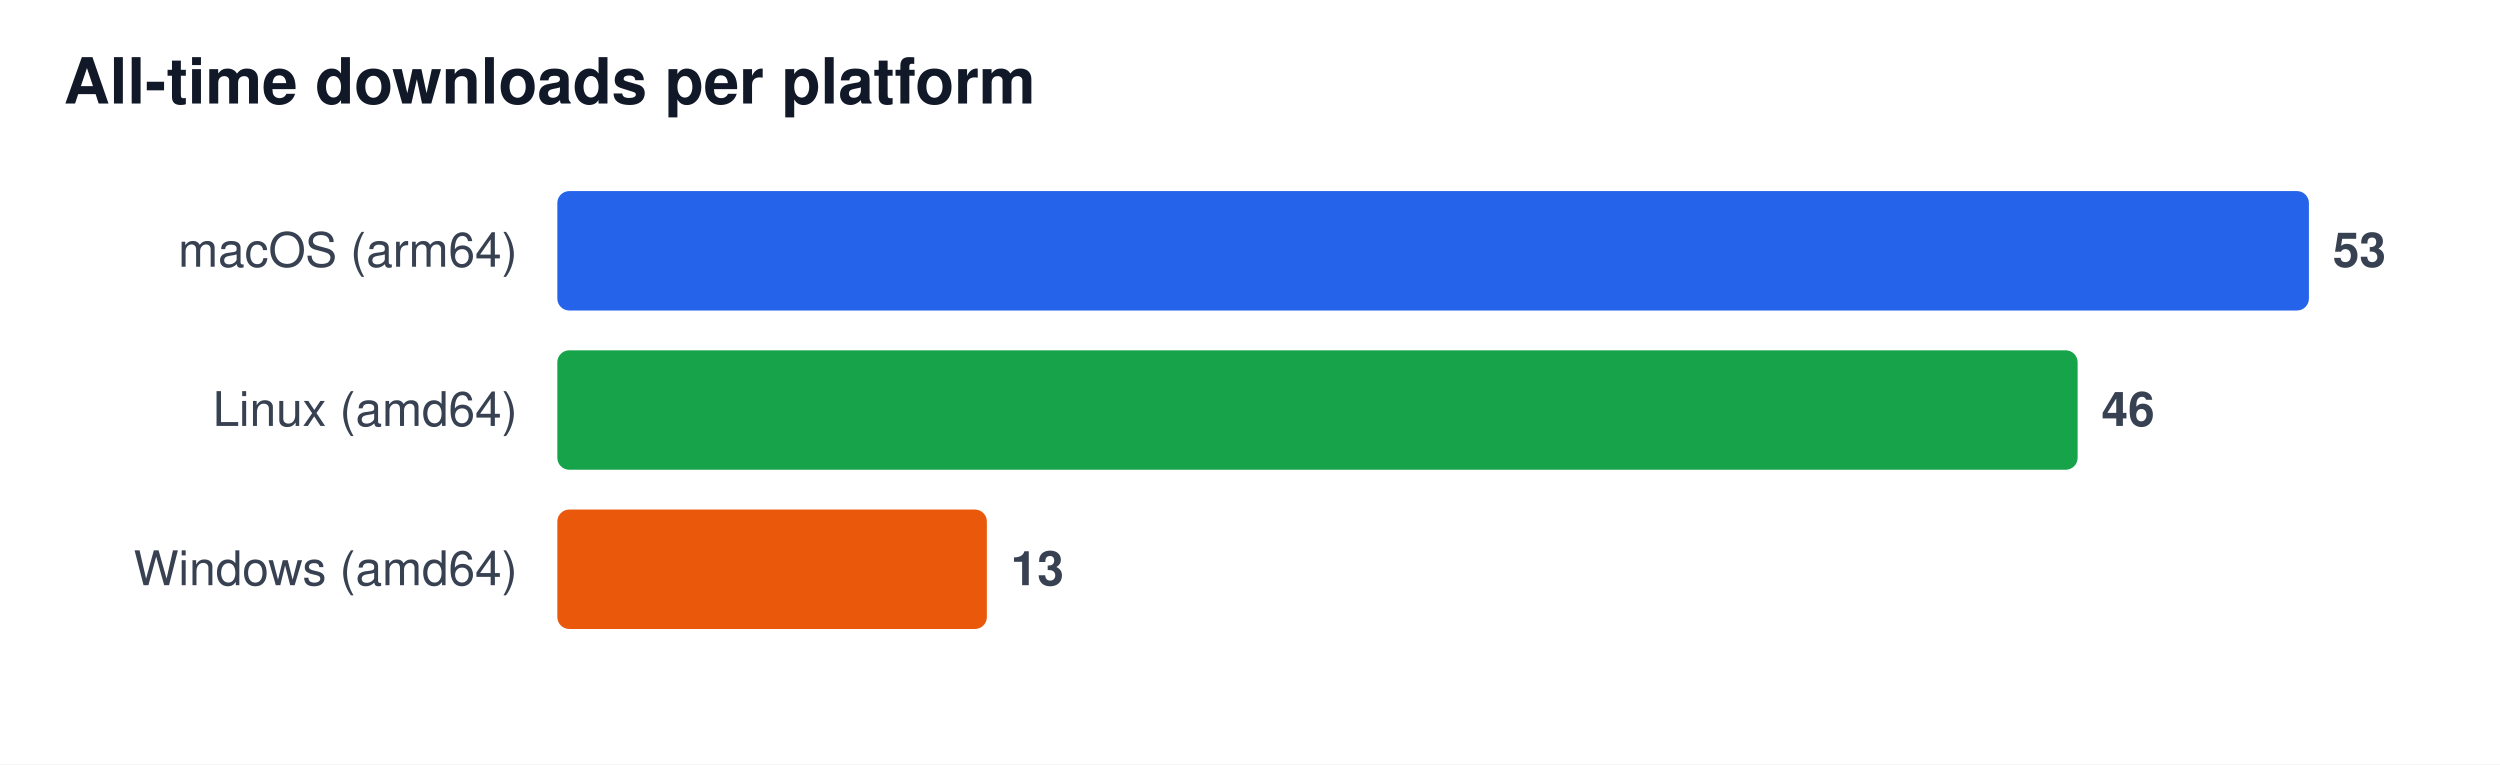
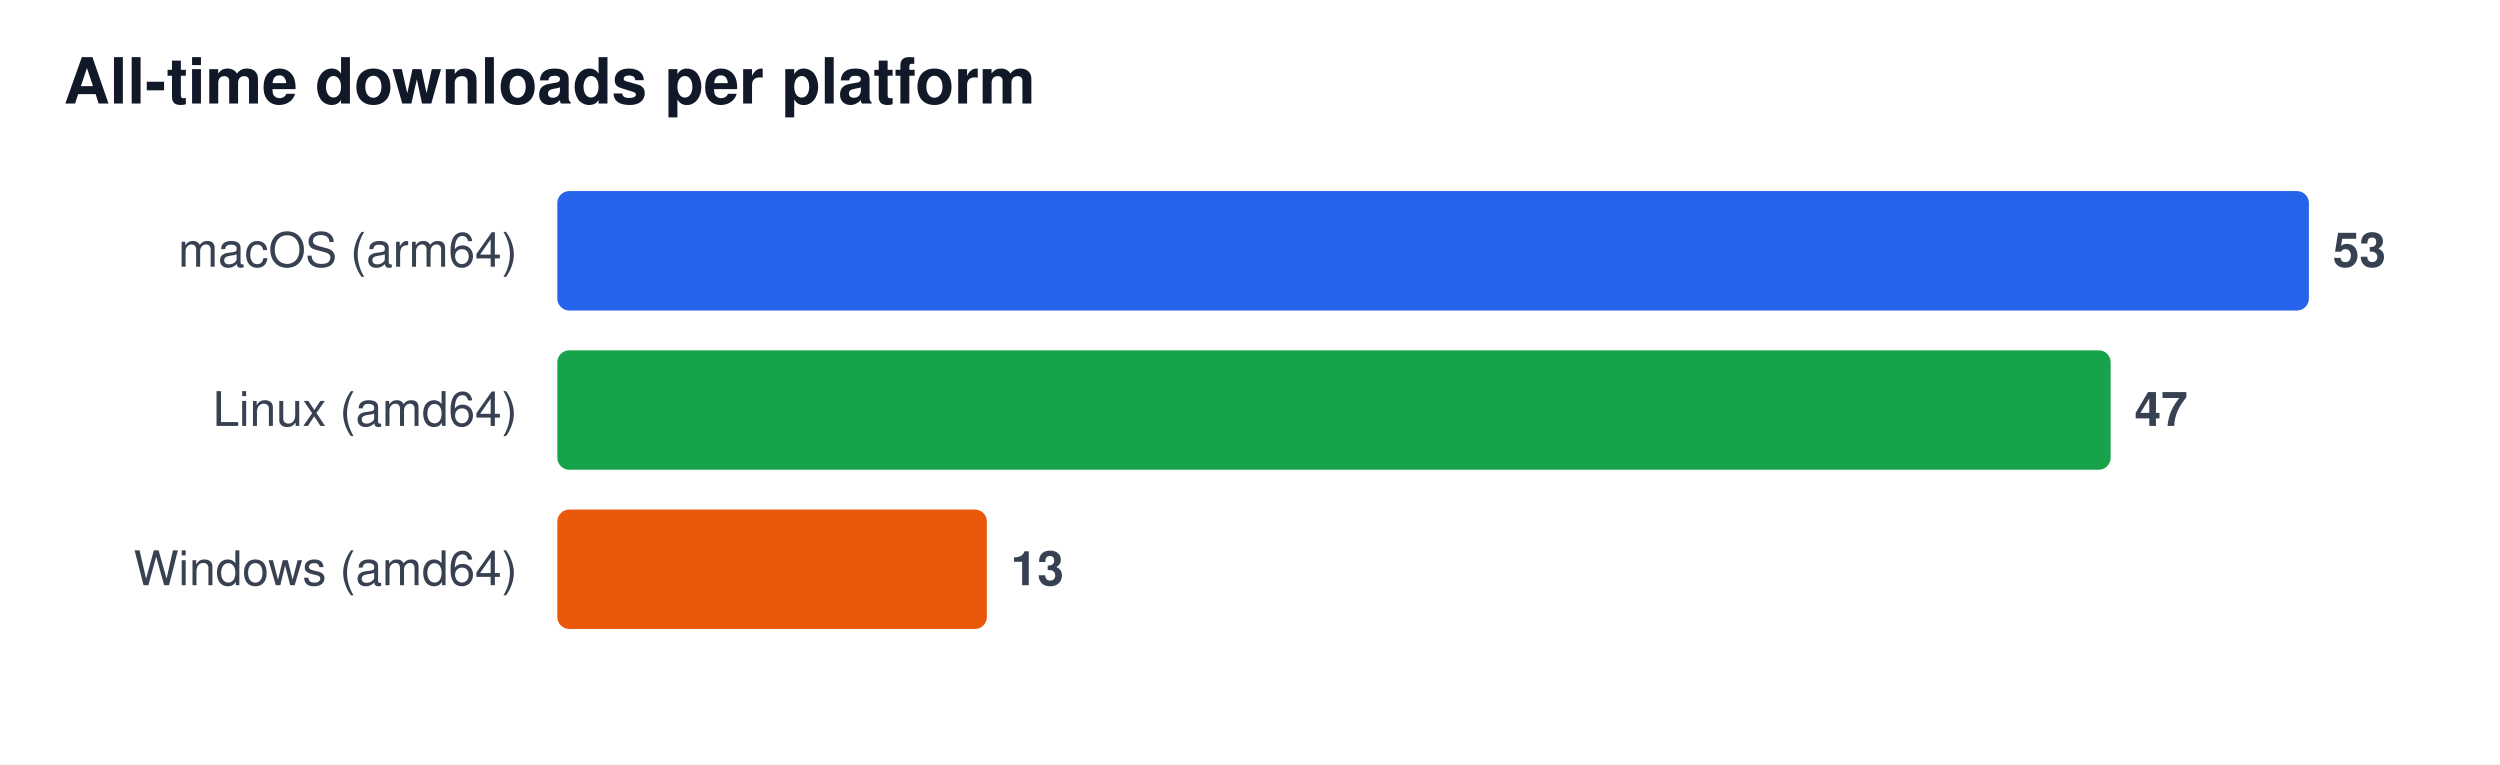
<svg xmlns="http://www.w3.org/2000/svg" width="628" height="192" viewBox="0 0 628 192" font-family="Segoe UI, Helvetica, Arial, sans-serif" role="img" aria-label="All-time downloads per platform">
  <rect width="628" height="192" fill="#ffffff" />
  <text x="16" y="26" font-size="16" font-weight="600" fill="#111827">All-time downloads per platform</text>
  <text x="130" y="67" font-size="12" fill="#374151" text-anchor="end">macOS (arm64)</text>
  <rect x="140" y="48" width="440.0" height="30" rx="3" fill="#2563eb" />
  <text x="586.0" y="67" font-size="12" font-weight="600" fill="#374151">53</text>
  <text x="130" y="107" font-size="12" fill="#374151" text-anchor="end">Linux (amd64)</text>
-   <rect x="140" y="88" width="381.9" height="30" rx="3" fill="#16a34a" />
-   <text x="527.9" y="107" font-size="12" font-weight="600" fill="#374151">46</text>
+   <rect x="140" y="88" width="390.2" height="30" rx="3" fill="#16a34a" />
+   <text x="536.2" y="107" font-size="12" font-weight="600" fill="#374151">47</text>
  <text x="130" y="147" font-size="12" fill="#374151" text-anchor="end">Windows (amd64)</text>
  <rect x="140" y="128" width="107.9" height="30" rx="3" fill="#ea580c" />
  <text x="253.9" y="147" font-size="12" font-weight="600" fill="#374151">13</text>
</svg>
